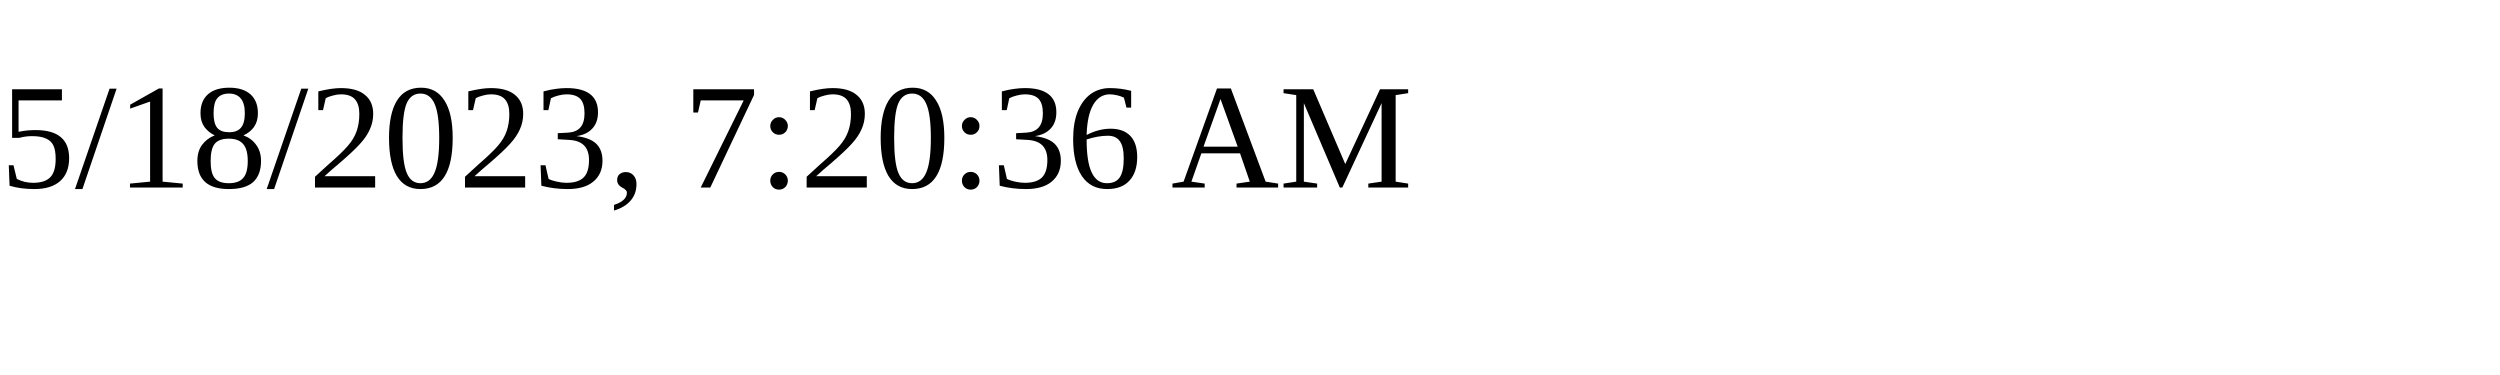
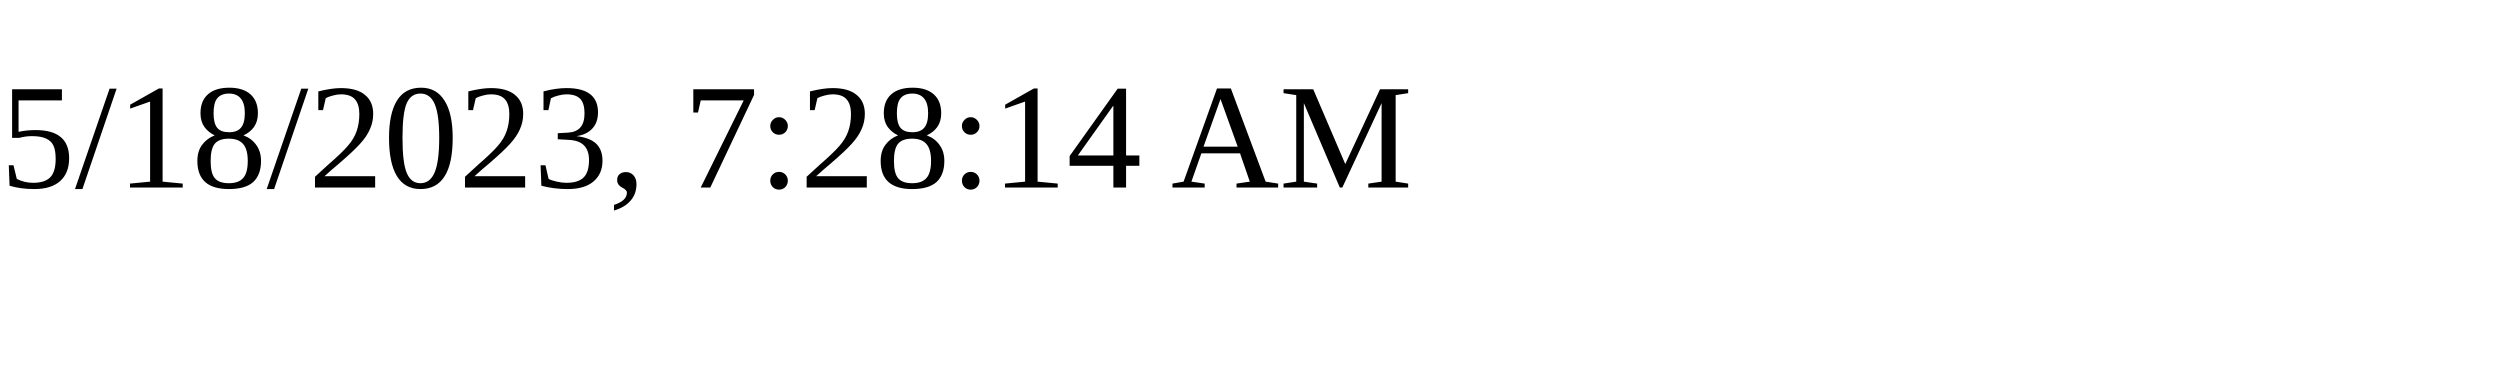
<svg xmlns="http://www.w3.org/2000/svg" height="30" width="200">
-   <text x="0" y="15">5/18/2023, 7:20:36 AM</text>
+   <text x="0" y="15">5/18/2023, 7:28:14 AM</text>
</svg>
